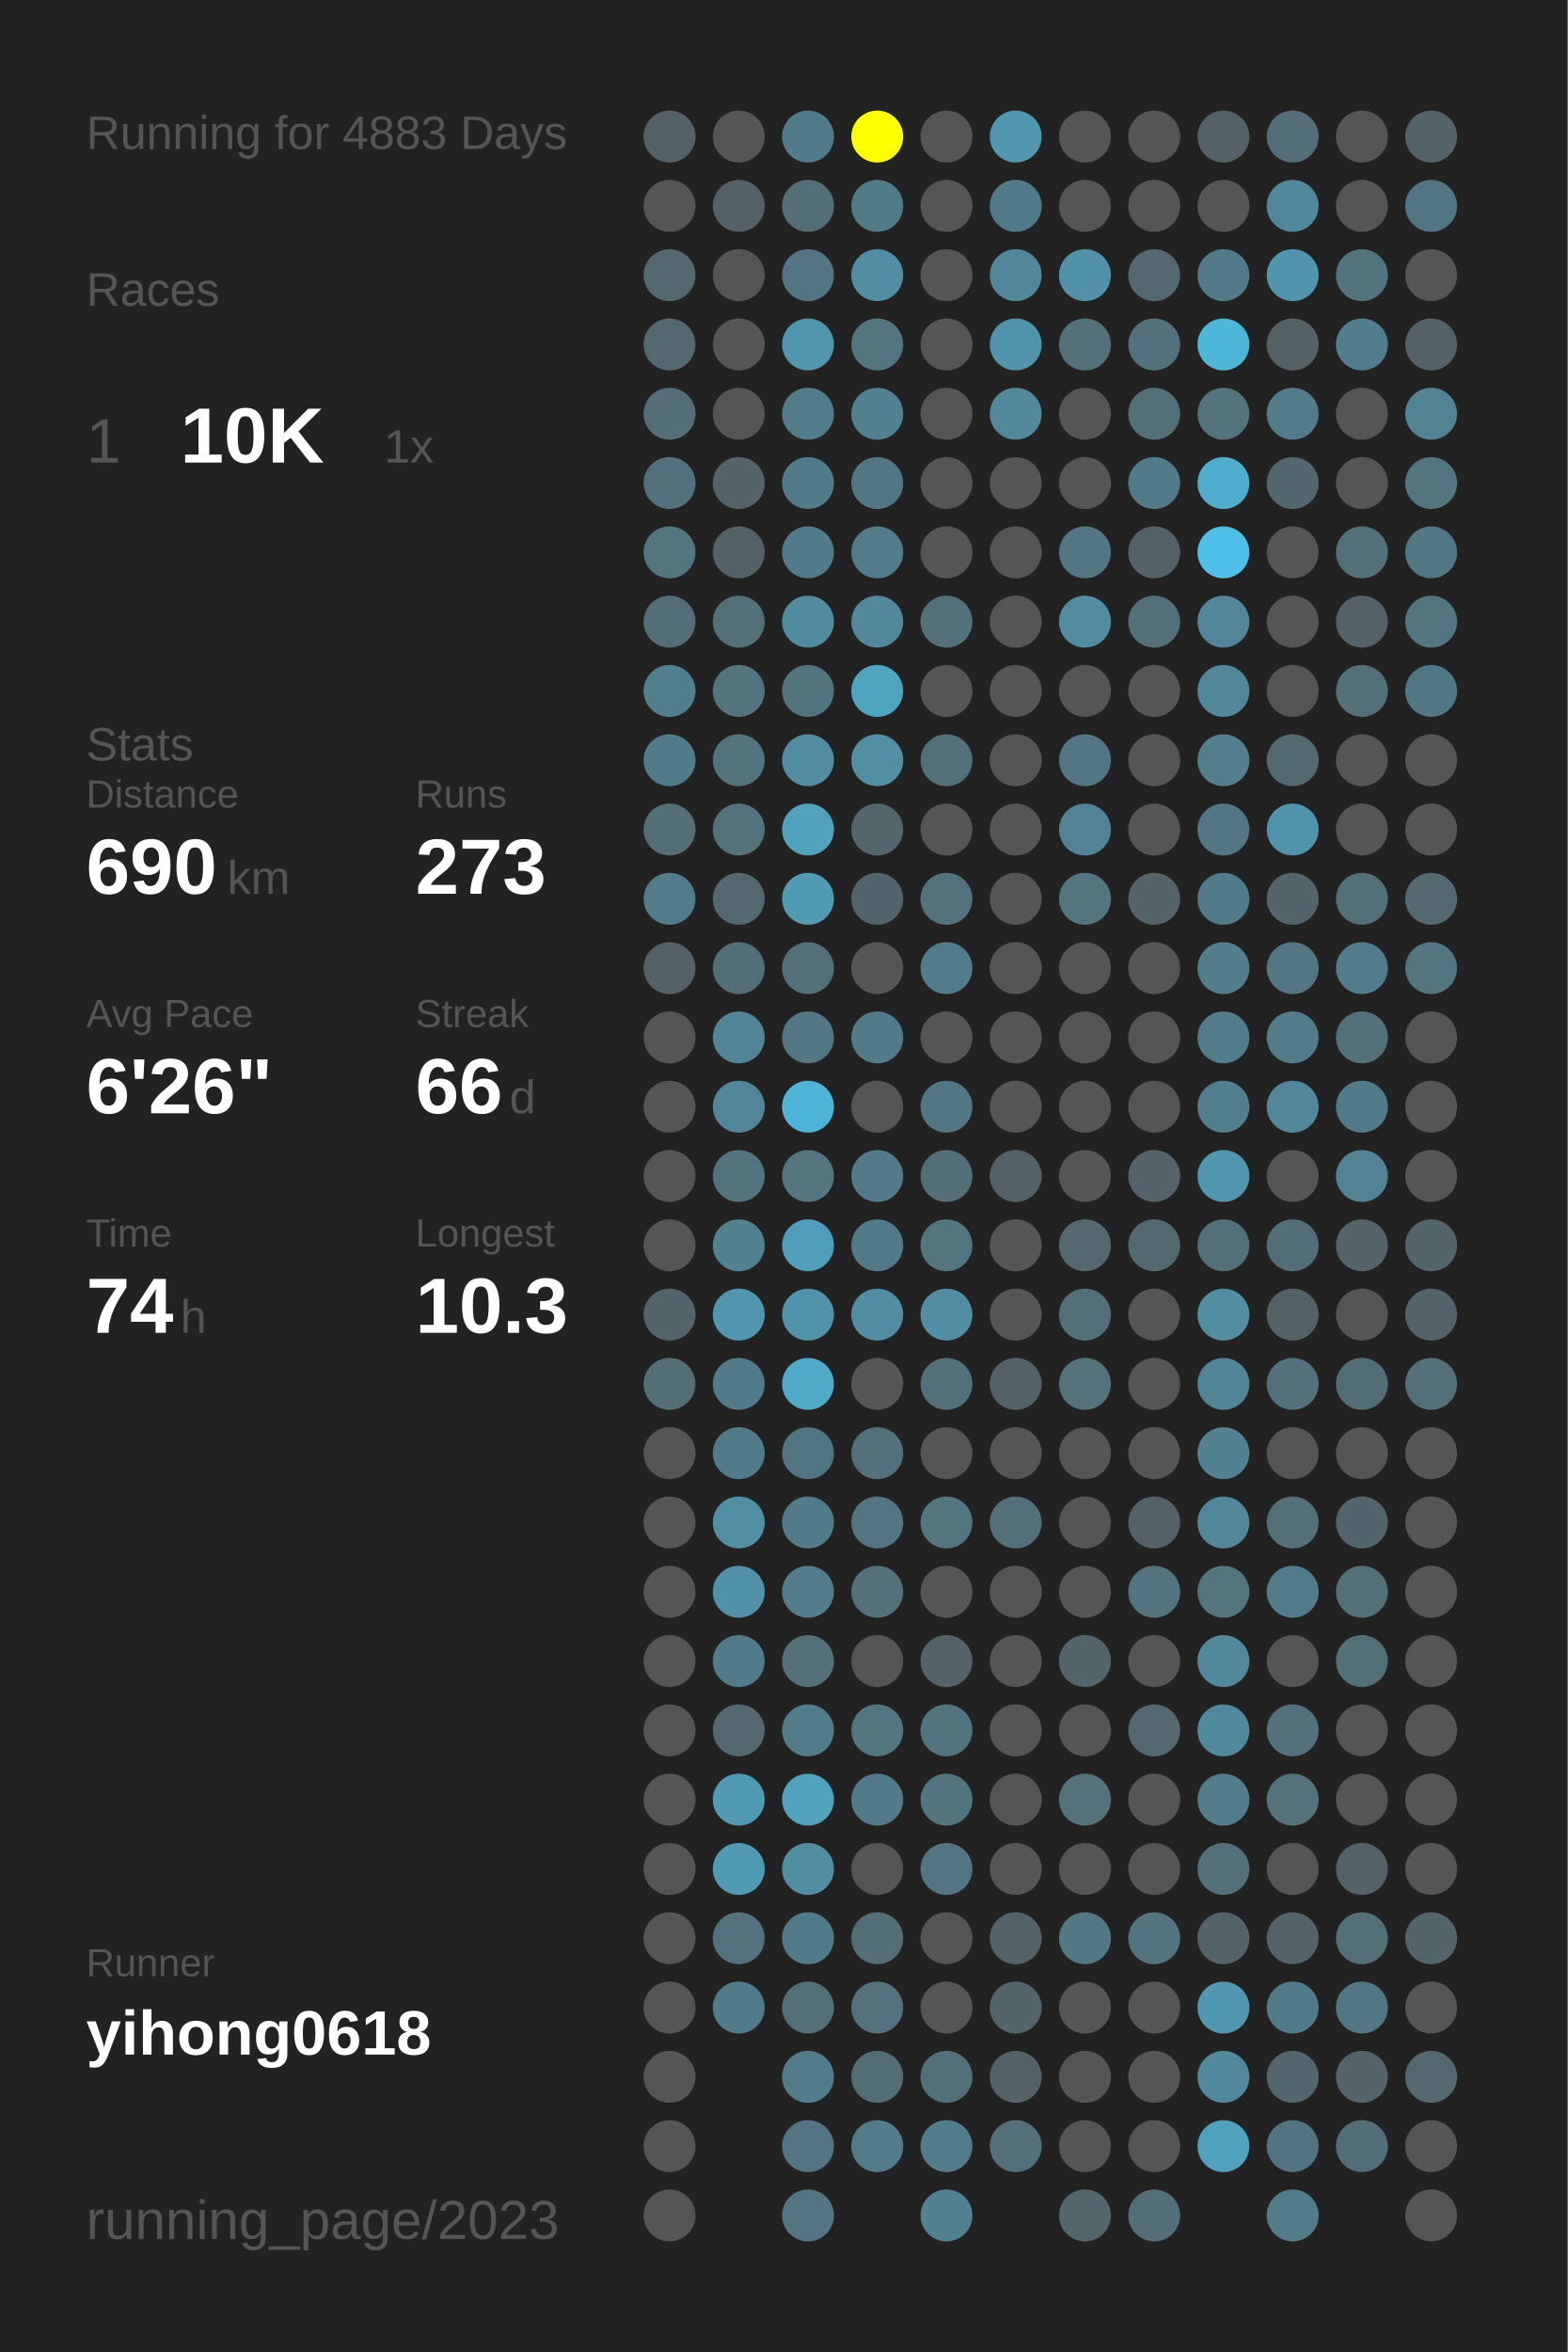
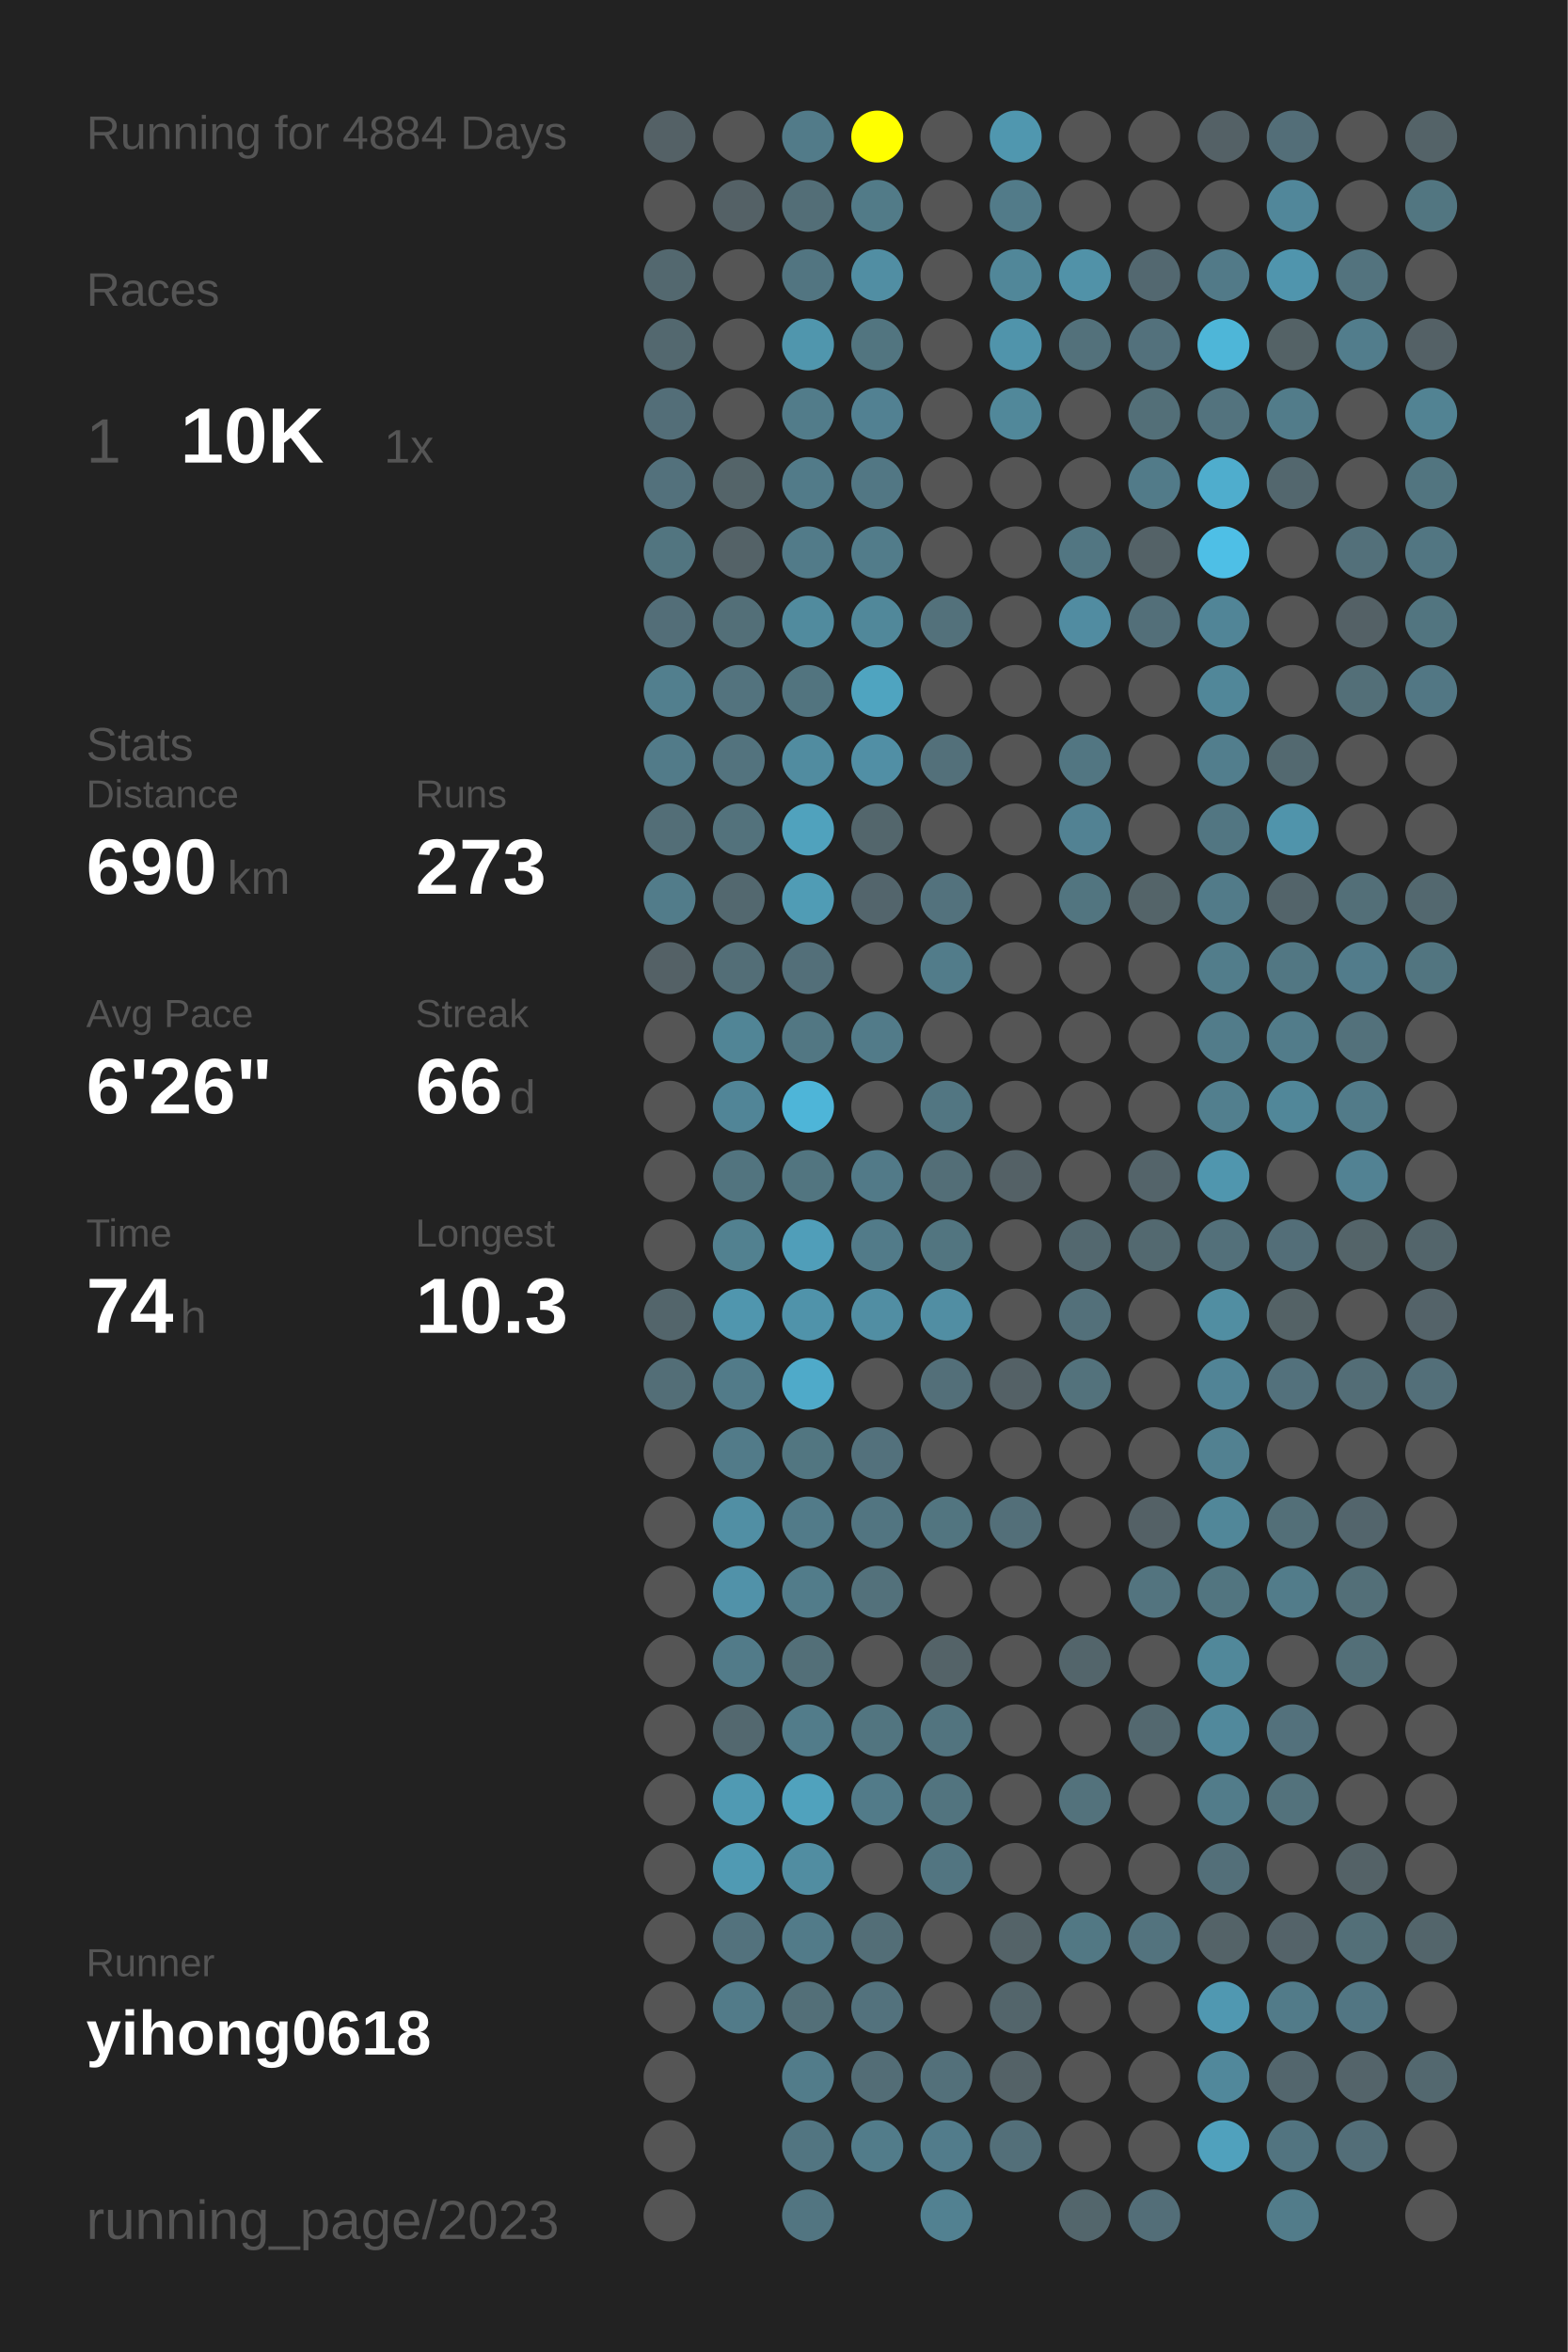
<svg xmlns="http://www.w3.org/2000/svg" baseProfile="full" height="300mm" version="1.1" viewBox="0,0,200,300" width="200mm">
  <defs />
  <rect fill="#222222" height="300" width="200" x="0" y="0" />
-   <text fill="#555555" style="font-size:6px; font-family:Arial;" x="11" y="19">Running for 4883 Days</text>
+   <text fill="#555555" style="font-size:6px; font-family:Arial;" x="11" y="19">Running for 4884 Days</text>
  <text fill="#555555" style="font-size:6px; font-family:Arial;" x="11" y="39">Races</text>
  <text fill="#555555" style="font-size:8px; font-family:Arial;" x="11" y="59">1</text>
  <text fill="#FFFFFF" style="font-size:10px; font-family:Arial; font-weight:bold;" x="23" y="59">10K</text>
  <text fill="#555555" style="font-size:6px; font-family:Arial;" x="49" y="59">1x</text>
  <text fill="#555555" style="font-size:6px; font-family:Arial;" x="11" y="97">Stats</text>
  <text fill="#555555" style="font-size:5px; font-family:Arial;" x="11" y="103">Distance</text>
  <text fill="#FFFFFF" style="font-size:10px; font-family:Arial; font-weight:bold;" x="11" y="114">690</text>
  <text fill="#555555" style="font-size:6px; font-family:Arial;" x="29" y="114">km</text>
  <text fill="#555555" style="font-size:5px; font-family:Arial;" x="53" y="103">Runs</text>
  <text fill="#FFFFFF" style="font-size:10px; font-family:Arial; font-weight:bold;" x="53" y="114">273</text>
  <text fill="#555555" style="font-size:5px; font-family:Arial;" x="11" y="131">Avg Pace</text>
  <text fill="#FFFFFF" style="font-size:10px; font-family:Arial; font-weight:bold;" x="11" y="142">6'26"</text>
  <text fill="#555555" style="font-size:5px; font-family:Arial;" x="53" y="131">Streak</text>
  <text fill="#FFFFFF" style="font-size:10px; font-family:Arial; font-weight:bold;" x="53" y="142">66</text>
  <text fill="#555555" style="font-size:6px; font-family:Arial;" x="65" y="142">d</text>
  <text fill="#555555" style="font-size:5px; font-family:Arial;" x="11" y="159">Time</text>
  <text fill="#FFFFFF" style="font-size:10px; font-family:Arial; font-weight:bold;" x="11" y="170">74</text>
  <text fill="#555555" style="font-size:6px; font-family:Arial;" x="23" y="170">h</text>
  <text fill="#555555" style="font-size:5px; font-family:Arial;" x="53" y="159">Longest</text>
  <text fill="#FFFFFF" style="font-size:10px; font-family:Arial; font-weight:bold;" x="53" y="170">10.3</text>
  <text fill="#555555" style="font-size:5px; font-family:Arial;" x="11" y="252.065">Runner</text>
  <text fill="#FFFFFF" style="font-size:8px; font-family:Arial; font-weight:bold;" x="11" y="262.065">yihong0618</text>
  <text fill="#555555" style="font-size:7px; font-family:Arial;" x="11" y="285.581">running_page/2023</text>
  <circle cx="85.417" cy="17.419" fill="#546166" r="3.312" />
  <circle cx="85.417" cy="26.258" fill="#555555" r="3.312" />
  <circle cx="85.417" cy="35.097" fill="#53686f" r="3.312" />
  <circle cx="85.417" cy="43.935" fill="#53686f" r="3.312" />
  <circle cx="85.417" cy="52.774" fill="#536e78" r="3.312" />
  <circle cx="85.417" cy="61.613" fill="#53717c" r="3.312" />
  <circle cx="85.417" cy="70.452" fill="#527580" r="3.312" />
  <circle cx="85.417" cy="79.29" fill="#536e78" r="3.312" />
  <circle cx="85.417" cy="88.129" fill="#527f8e" r="3.312" />
  <circle cx="85.417" cy="96.968" fill="#527b89" r="3.312" />
  <circle cx="85.417" cy="105.806" fill="#536e77" r="3.312" />
  <circle cx="85.417" cy="114.645" fill="#527c8a" r="3.312" />
  <circle cx="85.417" cy="123.484" fill="#546166" r="3.312" />
  <circle cx="85.417" cy="132.323" fill="#555555" r="3.312" />
  <circle cx="85.417" cy="141.161" fill="#555555" r="3.312" />
  <circle cx="85.417" cy="150" fill="#555555" r="3.312" />
  <circle cx="85.417" cy="158.839" fill="#555555" r="3.312" />
  <circle cx="85.417" cy="167.677" fill="#53656b" r="3.312" />
  <circle cx="85.417" cy="176.516" fill="#536e77" r="3.312" />
  <circle cx="85.417" cy="185.355" fill="#555555" r="3.312" />
  <circle cx="85.417" cy="194.194" fill="#555555" r="3.312" />
  <circle cx="85.417" cy="203.032" fill="#555555" r="3.312" />
  <circle cx="85.417" cy="211.871" fill="#555555" r="3.312" />
  <circle cx="85.417" cy="220.71" fill="#555555" r="3.312" />
  <circle cx="85.417" cy="229.548" fill="#555555" r="3.312" />
  <circle cx="85.417" cy="238.387" fill="#555555" r="3.312" />
  <circle cx="85.417" cy="247.226" fill="#555555" r="3.312" />
  <circle cx="85.417" cy="256.065" fill="#555555" r="3.312" />
  <circle cx="85.417" cy="264.903" fill="#555555" r="3.312" />
  <circle cx="85.417" cy="273.742" fill="#555555" r="3.312" />
  <circle cx="85.417" cy="282.581" fill="#555555" r="3.312" />
  <circle cx="94.25" cy="17.419" fill="#555555" r="3.312" />
  <circle cx="94.25" cy="26.258" fill="#546166" r="3.312" />
  <circle cx="94.25" cy="35.097" fill="#555555" r="3.312" />
  <circle cx="94.25" cy="43.935" fill="#555555" r="3.312" />
  <circle cx="94.25" cy="52.774" fill="#555555" r="3.312" />
  <circle cx="94.25" cy="61.613" fill="#546469" r="3.312" />
  <circle cx="94.25" cy="70.452" fill="#546267" r="3.312" />
  <circle cx="94.25" cy="79.29" fill="#536f78" r="3.312" />
  <circle cx="94.25" cy="88.129" fill="#53737e" r="3.312" />
  <circle cx="94.25" cy="96.968" fill="#53737e" r="3.312" />
  <circle cx="94.25" cy="105.806" fill="#53727c" r="3.312" />
  <circle cx="94.25" cy="114.645" fill="#53686f" r="3.312" />
  <circle cx="94.25" cy="123.484" fill="#536e77" r="3.312" />
  <circle cx="94.25" cy="132.323" fill="#518596" r="3.312" />
  <circle cx="94.25" cy="141.161" fill="#518597" r="3.312" />
  <circle cx="94.25" cy="150" fill="#52747f" r="3.312" />
  <circle cx="94.25" cy="158.839" fill="#528190" r="3.312" />
  <circle cx="94.25" cy="167.677" fill="#5096ae" r="3.312" />
  <circle cx="94.25" cy="176.516" fill="#527b89" r="3.312" />
  <circle cx="94.25" cy="185.355" fill="#527b89" r="3.312" />
  <circle cx="94.25" cy="194.194" fill="#518fa4" r="3.312" />
  <circle cx="94.25" cy="203.032" fill="#5192a9" r="3.312" />
  <circle cx="94.25" cy="211.871" fill="#527b89" r="3.312" />
  <circle cx="94.25" cy="220.71" fill="#53686f" r="3.312" />
  <circle cx="94.25" cy="229.548" fill="#509ab3" r="3.312" />
  <circle cx="94.25" cy="238.387" fill="#509ab3" r="3.312" />
  <circle cx="94.25" cy="247.226" fill="#53727d" r="3.312" />
  <circle cx="94.25" cy="256.065" fill="#527b89" r="3.312" />
  <circle cx="103.083" cy="17.419" fill="#527b89" r="3.312" />
  <circle cx="103.083" cy="26.258" fill="#536e77" r="3.312" />
  <circle cx="103.083" cy="35.097" fill="#527581" r="3.312" />
  <circle cx="103.083" cy="43.935" fill="#5096ad" r="3.312" />
  <circle cx="103.083" cy="52.774" fill="#527c8a" r="3.312" />
  <circle cx="103.083" cy="61.613" fill="#527b89" r="3.312" />
  <circle cx="103.083" cy="70.452" fill="#527b89" r="3.312" />
  <circle cx="103.083" cy="79.29" fill="#518b9e" r="3.312" />
  <circle cx="103.083" cy="88.129" fill="#52747f" r="3.312" />
  <circle cx="103.083" cy="96.968" fill="#518ca0" r="3.312" />
  <circle cx="103.083" cy="105.806" fill="#50a2bd" r="3.312" />
  <circle cx="103.083" cy="114.645" fill="#509cb5" r="3.312" />
  <circle cx="103.083" cy="123.484" fill="#536f79" r="3.312" />
  <circle cx="103.083" cy="132.323" fill="#527783" r="3.312" />
  <circle cx="103.083" cy="141.161" fill="#4eb5d8" r="3.312" />
  <circle cx="103.083" cy="150" fill="#527580" r="3.312" />
  <circle cx="103.083" cy="158.839" fill="#509eb9" r="3.312" />
  <circle cx="103.083" cy="167.677" fill="#5093aa" r="3.312" />
  <circle cx="103.083" cy="176.516" fill="#4faac9" r="3.312" />
  <circle cx="103.083" cy="185.355" fill="#527681" r="3.312" />
  <circle cx="103.083" cy="194.194" fill="#527b89" r="3.312" />
  <circle cx="103.083" cy="203.032" fill="#527c8a" r="3.312" />
  <circle cx="103.083" cy="211.871" fill="#536f78" r="3.312" />
  <circle cx="103.083" cy="220.71" fill="#527c8a" r="3.312" />
  <circle cx="103.083" cy="229.548" fill="#50a2bd" r="3.312" />
  <circle cx="103.083" cy="238.387" fill="#518da1" r="3.312" />
  <circle cx="103.083" cy="247.226" fill="#527b89" r="3.312" />
  <circle cx="103.083" cy="256.065" fill="#536f78" r="3.312" />
  <circle cx="103.083" cy="264.903" fill="#527c8a" r="3.312" />
  <circle cx="103.083" cy="273.742" fill="#527581" r="3.312" />
  <circle cx="103.083" cy="282.581" fill="#527581" r="3.312" />
  <circle cx="111.917" cy="17.419" fill="#FFFF00" r="3.312" />
  <circle cx="111.917" cy="26.258" fill="#527b88" r="3.312" />
  <circle cx="111.917" cy="35.097" fill="#518ea3" r="3.312" />
  <circle cx="111.917" cy="43.935" fill="#527580" r="3.312" />
  <circle cx="111.917" cy="52.774" fill="#528192" r="3.312" />
  <circle cx="111.917" cy="61.613" fill="#527784" r="3.312" />
  <circle cx="111.917" cy="70.452" fill="#527c8a" r="3.312" />
  <circle cx="111.917" cy="79.29" fill="#51889a" r="3.312" />
  <circle cx="111.917" cy="88.129" fill="#4fa4c0" r="3.312" />
  <circle cx="111.917" cy="96.968" fill="#518fa5" r="3.312" />
  <circle cx="111.917" cy="105.806" fill="#53666c" r="3.312" />
  <circle cx="111.917" cy="114.645" fill="#53656c" r="3.312" />
  <circle cx="111.917" cy="123.484" fill="#555555" r="3.312" />
  <circle cx="111.917" cy="132.323" fill="#527b89" r="3.312" />
  <circle cx="111.917" cy="141.161" fill="#555555" r="3.312" />
  <circle cx="111.917" cy="150" fill="#527a88" r="3.312" />
  <circle cx="111.917" cy="158.839" fill="#527b89" r="3.312" />
  <circle cx="111.917" cy="167.677" fill="#518ea3" r="3.312" />
  <circle cx="111.917" cy="176.516" fill="#555555" r="3.312" />
  <circle cx="111.917" cy="185.355" fill="#53717c" r="3.312" />
  <circle cx="111.917" cy="194.194" fill="#527581" r="3.312" />
  <circle cx="111.917" cy="203.032" fill="#53717b" r="3.312" />
  <circle cx="111.917" cy="211.871" fill="#555555" r="3.312" />
  <circle cx="111.917" cy="220.71" fill="#527580" r="3.312" />
  <circle cx="111.917" cy="229.548" fill="#527b89" r="3.312" />
  <circle cx="111.917" cy="238.387" fill="#555555" r="3.312" />
  <circle cx="111.917" cy="247.226" fill="#536e77" r="3.312" />
  <circle cx="111.917" cy="256.065" fill="#53727d" r="3.312" />
  <circle cx="111.917" cy="264.903" fill="#536d76" r="3.312" />
  <circle cx="111.917" cy="273.742" fill="#527c8a" r="3.312" />
  <circle cx="120.75" cy="17.419" fill="#555555" r="3.312" />
  <circle cx="120.75" cy="26.258" fill="#555555" r="3.312" />
  <circle cx="120.75" cy="35.097" fill="#555555" r="3.312" />
  <circle cx="120.75" cy="43.935" fill="#555555" r="3.312" />
  <circle cx="120.75" cy="52.774" fill="#555555" r="3.312" />
  <circle cx="120.75" cy="61.613" fill="#555555" r="3.312" />
  <circle cx="120.75" cy="70.452" fill="#555555" r="3.312" />
  <circle cx="120.75" cy="79.29" fill="#53717b" r="3.312" />
  <circle cx="120.75" cy="88.129" fill="#555555" r="3.312" />
  <circle cx="120.75" cy="96.968" fill="#53707a" r="3.312" />
  <circle cx="120.75" cy="105.806" fill="#555555" r="3.312" />
  <circle cx="120.75" cy="114.645" fill="#53727d" r="3.312" />
  <circle cx="120.75" cy="123.484" fill="#527c8a" r="3.312" />
  <circle cx="120.75" cy="132.323" fill="#555555" r="3.312" />
  <circle cx="120.75" cy="141.161" fill="#527682" r="3.312" />
  <circle cx="120.75" cy="150" fill="#536e77" r="3.312" />
  <circle cx="120.75" cy="158.839" fill="#527580" r="3.312" />
  <circle cx="120.75" cy="167.677" fill="#518ea3" r="3.312" />
  <circle cx="120.75" cy="176.516" fill="#536f79" r="3.312" />
  <circle cx="120.75" cy="185.355" fill="#555555" r="3.312" />
  <circle cx="120.75" cy="194.194" fill="#527580" r="3.312" />
  <circle cx="120.75" cy="203.032" fill="#555555" r="3.312" />
  <circle cx="120.75" cy="211.871" fill="#546368" r="3.312" />
  <circle cx="120.75" cy="220.71" fill="#52747f" r="3.312" />
  <circle cx="120.75" cy="229.548" fill="#52747f" r="3.312" />
  <circle cx="120.75" cy="238.387" fill="#527581" r="3.312" />
  <circle cx="120.75" cy="247.226" fill="#555555" r="3.312" />
  <circle cx="120.75" cy="256.065" fill="#555555" r="3.312" />
  <circle cx="120.75" cy="264.903" fill="#53707a" r="3.312" />
  <circle cx="120.75" cy="273.742" fill="#527c8b" r="3.312" />
  <circle cx="120.75" cy="282.581" fill="#528191" r="3.312" />
  <circle cx="129.583" cy="17.419" fill="#5097af" r="3.312" />
  <circle cx="129.583" cy="26.258" fill="#527b89" r="3.312" />
  <circle cx="129.583" cy="35.097" fill="#518799" r="3.312" />
  <circle cx="129.583" cy="43.935" fill="#5094ab" r="3.312" />
  <circle cx="129.583" cy="52.774" fill="#51889a" r="3.312" />
  <circle cx="129.583" cy="61.613" fill="#555555" r="3.312" />
  <circle cx="129.583" cy="70.452" fill="#555555" r="3.312" />
  <circle cx="129.583" cy="79.29" fill="#555555" r="3.312" />
  <circle cx="129.583" cy="88.129" fill="#555555" r="3.312" />
  <circle cx="129.583" cy="96.968" fill="#555555" r="3.312" />
  <circle cx="129.583" cy="105.806" fill="#555555" r="3.312" />
  <circle cx="129.583" cy="114.645" fill="#555555" r="3.312" />
  <circle cx="129.583" cy="123.484" fill="#555555" r="3.312" />
  <circle cx="129.583" cy="132.323" fill="#555555" r="3.312" />
  <circle cx="129.583" cy="141.161" fill="#555555" r="3.312" />
  <circle cx="129.583" cy="150" fill="#546166" r="3.312" />
  <circle cx="129.583" cy="158.839" fill="#555555" r="3.312" />
  <circle cx="129.583" cy="167.677" fill="#555555" r="3.312" />
  <circle cx="129.583" cy="176.516" fill="#546166" r="3.312" />
  <circle cx="129.583" cy="185.355" fill="#555555" r="3.312" />
  <circle cx="129.583" cy="194.194" fill="#536f79" r="3.312" />
  <circle cx="129.583" cy="203.032" fill="#555555" r="3.312" />
  <circle cx="129.583" cy="211.871" fill="#555555" r="3.312" />
  <circle cx="129.583" cy="220.71" fill="#555555" r="3.312" />
  <circle cx="129.583" cy="229.548" fill="#555555" r="3.312" />
  <circle cx="129.583" cy="238.387" fill="#555555" r="3.312" />
  <circle cx="129.583" cy="247.226" fill="#546368" r="3.312" />
  <circle cx="129.583" cy="256.065" fill="#53656b" r="3.312" />
  <circle cx="129.583" cy="264.903" fill="#546267" r="3.312" />
  <circle cx="129.583" cy="273.742" fill="#536f79" r="3.312" />
  <circle cx="138.417" cy="17.419" fill="#555555" r="3.312" />
  <circle cx="138.417" cy="26.258" fill="#555555" r="3.312" />
  <circle cx="138.417" cy="35.097" fill="#5192a8" r="3.312" />
  <circle cx="138.417" cy="43.935" fill="#53717b" r="3.312" />
  <circle cx="138.417" cy="52.774" fill="#555555" r="3.312" />
  <circle cx="138.417" cy="61.613" fill="#555555" r="3.312" />
  <circle cx="138.417" cy="70.452" fill="#527682" r="3.312" />
  <circle cx="138.417" cy="79.29" fill="#518ca1" r="3.312" />
  <circle cx="138.417" cy="88.129" fill="#555555" r="3.312" />
  <circle cx="138.417" cy="96.968" fill="#527682" r="3.312" />
  <circle cx="138.417" cy="105.806" fill="#528293" r="3.312" />
  <circle cx="138.417" cy="114.645" fill="#527580" r="3.312" />
  <circle cx="138.417" cy="123.484" fill="#555555" r="3.312" />
  <circle cx="138.417" cy="132.323" fill="#555555" r="3.312" />
  <circle cx="138.417" cy="141.161" fill="#555555" r="3.312" />
  <circle cx="138.417" cy="150" fill="#555555" r="3.312" />
  <circle cx="138.417" cy="158.839" fill="#53686f" r="3.312" />
  <circle cx="138.417" cy="167.677" fill="#53707a" r="3.312" />
  <circle cx="138.417" cy="176.516" fill="#53727c" r="3.312" />
  <circle cx="138.417" cy="185.355" fill="#555555" r="3.312" />
  <circle cx="138.417" cy="194.194" fill="#555555" r="3.312" />
  <circle cx="138.417" cy="203.032" fill="#555555" r="3.312" />
  <circle cx="138.417" cy="211.871" fill="#53656b" r="3.312" />
  <circle cx="138.417" cy="220.71" fill="#555555" r="3.312" />
  <circle cx="138.417" cy="229.548" fill="#53727c" r="3.312" />
  <circle cx="138.417" cy="238.387" fill="#555555" r="3.312" />
  <circle cx="138.417" cy="247.226" fill="#527884" r="3.312" />
  <circle cx="138.417" cy="256.065" fill="#555555" r="3.312" />
  <circle cx="138.417" cy="264.903" fill="#555555" r="3.312" />
  <circle cx="138.417" cy="273.742" fill="#555555" r="3.312" />
  <circle cx="138.417" cy="282.581" fill="#53666c" r="3.312" />
  <circle cx="147.25" cy="17.419" fill="#555555" r="3.312" />
  <circle cx="147.25" cy="26.258" fill="#555555" r="3.312" />
  <circle cx="147.25" cy="35.097" fill="#536870" r="3.312" />
  <circle cx="147.25" cy="43.935" fill="#53717c" r="3.312" />
  <circle cx="147.25" cy="52.774" fill="#536f78" r="3.312" />
  <circle cx="147.25" cy="61.613" fill="#527b89" r="3.312" />
  <circle cx="147.25" cy="70.452" fill="#546267" r="3.312" />
  <circle cx="147.25" cy="79.29" fill="#536f79" r="3.312" />
  <circle cx="147.25" cy="88.129" fill="#555555" r="3.312" />
  <circle cx="147.25" cy="96.968" fill="#555555" r="3.312" />
  <circle cx="147.25" cy="105.806" fill="#555555" r="3.312" />
  <circle cx="147.25" cy="114.645" fill="#546469" r="3.312" />
  <circle cx="147.25" cy="123.484" fill="#555555" r="3.312" />
  <circle cx="147.25" cy="132.323" fill="#555555" r="3.312" />
  <circle cx="147.25" cy="141.161" fill="#555555" r="3.312" />
  <circle cx="147.25" cy="150" fill="#54646a" r="3.312" />
  <circle cx="147.25" cy="158.839" fill="#536970" r="3.312" />
  <circle cx="147.25" cy="167.677" fill="#555555" r="3.312" />
  <circle cx="147.25" cy="176.516" fill="#555555" r="3.312" />
  <circle cx="147.25" cy="185.355" fill="#555555" r="3.312" />
  <circle cx="147.25" cy="194.194" fill="#546166" r="3.312" />
  <circle cx="147.25" cy="203.032" fill="#53747f" r="3.312" />
  <circle cx="147.25" cy="211.871" fill="#555555" r="3.312" />
  <circle cx="147.25" cy="220.71" fill="#53686f" r="3.312" />
  <circle cx="147.25" cy="229.548" fill="#555555" r="3.312" />
  <circle cx="147.25" cy="238.387" fill="#555555" r="3.312" />
  <circle cx="147.25" cy="247.226" fill="#53737e" r="3.312" />
  <circle cx="147.25" cy="256.065" fill="#555555" r="3.312" />
  <circle cx="147.25" cy="264.903" fill="#555555" r="3.312" />
  <circle cx="147.25" cy="273.742" fill="#555555" r="3.312" />
  <circle cx="147.25" cy="282.581" fill="#536e78" r="3.312" />
  <circle cx="156.083" cy="17.419" fill="#546166" r="3.312" />
  <circle cx="156.083" cy="26.258" fill="#555555" r="3.312" />
  <circle cx="156.083" cy="35.097" fill="#527a88" r="3.312" />
  <circle cx="156.083" cy="43.935" fill="#4eb6d8" r="3.312" />
  <circle cx="156.083" cy="52.774" fill="#53737e" r="3.312" />
  <circle cx="156.083" cy="61.613" fill="#4fadcd" r="3.312" />
  <circle cx="156.083" cy="70.452" fill="#4ebfe6" r="3.312" />
  <circle cx="156.083" cy="79.29" fill="#518597" r="3.312" />
  <circle cx="156.083" cy="88.129" fill="#518799" r="3.312" />
  <circle cx="156.083" cy="96.968" fill="#527e8d" r="3.312" />
  <circle cx="156.083" cy="105.806" fill="#527682" r="3.312" />
  <circle cx="156.083" cy="114.645" fill="#527b89" r="3.312" />
  <circle cx="156.083" cy="123.484" fill="#527d8b" r="3.312" />
  <circle cx="156.083" cy="132.323" fill="#527c8a" r="3.312" />
  <circle cx="156.083" cy="141.161" fill="#527f8e" r="3.312" />
  <circle cx="156.083" cy="150" fill="#5096ae" r="3.312" />
  <circle cx="156.083" cy="158.839" fill="#53707a" r="3.312" />
  <circle cx="156.083" cy="167.677" fill="#518ea2" r="3.312" />
  <circle cx="156.083" cy="176.516" fill="#518496" r="3.312" />
  <circle cx="156.083" cy="185.355" fill="#528191" r="3.312" />
  <circle cx="156.083" cy="194.194" fill="#518799" r="3.312" />
  <circle cx="156.083" cy="203.032" fill="#527580" r="3.312" />
  <circle cx="156.083" cy="211.871" fill="#51889a" r="3.312" />
  <circle cx="156.083" cy="220.71" fill="#51899c" r="3.312" />
  <circle cx="156.083" cy="229.548" fill="#527c8a" r="3.312" />
  <circle cx="156.083" cy="238.387" fill="#536f79" r="3.312" />
  <circle cx="156.083" cy="247.226" fill="#546368" r="3.312" />
  <circle cx="156.083" cy="256.065" fill="#5098b1" r="3.312" />
  <circle cx="156.083" cy="264.903" fill="#51889b" r="3.312" />
  <circle cx="156.083" cy="273.742" fill="#50a1bd" r="3.312" />
  <circle cx="164.917" cy="17.419" fill="#536e78" r="3.312" />
  <circle cx="164.917" cy="26.258" fill="#51879a" r="3.312" />
  <circle cx="164.917" cy="35.097" fill="#5095ad" r="3.312" />
  <circle cx="164.917" cy="43.935" fill="#546266" r="3.312" />
  <circle cx="164.917" cy="52.774" fill="#527c8a" r="3.312" />
  <circle cx="164.917" cy="61.613" fill="#53676e" r="3.312" />
  <circle cx="164.917" cy="70.452" fill="#555555" r="3.312" />
  <circle cx="164.917" cy="79.29" fill="#555555" r="3.312" />
  <circle cx="164.917" cy="88.129" fill="#555555" r="3.312" />
  <circle cx="164.917" cy="96.968" fill="#536970" r="3.312" />
  <circle cx="164.917" cy="105.806" fill="#5094ab" r="3.312" />
  <circle cx="164.917" cy="114.645" fill="#53646a" r="3.312" />
  <circle cx="164.917" cy="123.484" fill="#527783" r="3.312" />
  <circle cx="164.917" cy="132.323" fill="#527c8a" r="3.312" />
  <circle cx="164.917" cy="141.161" fill="#518799" r="3.312" />
  <circle cx="164.917" cy="150" fill="#555555" r="3.312" />
  <circle cx="164.917" cy="158.839" fill="#536e78" r="3.312" />
  <circle cx="164.917" cy="167.677" fill="#546266" r="3.312" />
  <circle cx="164.917" cy="176.516" fill="#53717c" r="3.312" />
  <circle cx="164.917" cy="185.355" fill="#555555" r="3.312" />
  <circle cx="164.917" cy="194.194" fill="#536f78" r="3.312" />
  <circle cx="164.917" cy="203.032" fill="#527c8a" r="3.312" />
  <circle cx="164.917" cy="211.871" fill="#555555" r="3.312" />
  <circle cx="164.917" cy="220.71" fill="#53717c" r="3.312" />
  <circle cx="164.917" cy="229.548" fill="#53727c" r="3.312" />
  <circle cx="164.917" cy="238.387" fill="#555555" r="3.312" />
  <circle cx="164.917" cy="247.226" fill="#546369" r="3.312" />
  <circle cx="164.917" cy="256.065" fill="#527b89" r="3.312" />
  <circle cx="164.917" cy="264.903" fill="#53666d" r="3.312" />
  <circle cx="164.917" cy="273.742" fill="#527480" r="3.312" />
  <circle cx="164.917" cy="282.581" fill="#527c8a" r="3.312" />
  <circle cx="173.75" cy="17.419" fill="#555555" r="3.312" />
  <circle cx="173.75" cy="26.258" fill="#555555" r="3.312" />
  <circle cx="173.75" cy="35.097" fill="#53737e" r="3.312" />
  <circle cx="173.75" cy="43.935" fill="#527d8c" r="3.312" />
  <circle cx="173.75" cy="52.774" fill="#555555" r="3.312" />
  <circle cx="173.75" cy="61.613" fill="#555555" r="3.312" />
  <circle cx="173.75" cy="70.452" fill="#53707a" r="3.312" />
  <circle cx="173.75" cy="79.29" fill="#546166" r="3.312" />
  <circle cx="173.75" cy="88.129" fill="#536f78" r="3.312" />
  <circle cx="173.75" cy="96.968" fill="#555555" r="3.312" />
  <circle cx="173.75" cy="105.806" fill="#555555" r="3.312" />
  <circle cx="173.75" cy="114.645" fill="#536f78" r="3.312" />
  <circle cx="173.75" cy="123.484" fill="#527c8b" r="3.312" />
  <circle cx="173.75" cy="132.323" fill="#53717b" r="3.312" />
  <circle cx="173.75" cy="141.161" fill="#527b89" r="3.312" />
  <circle cx="173.75" cy="150" fill="#528293" r="3.312" />
  <circle cx="173.75" cy="158.839" fill="#546469" r="3.312" />
  <circle cx="173.75" cy="167.677" fill="#555555" r="3.312" />
  <circle cx="173.75" cy="176.516" fill="#536d76" r="3.312" />
  <circle cx="173.75" cy="185.355" fill="#555555" r="3.312" />
  <circle cx="173.75" cy="194.194" fill="#53656c" r="3.312" />
  <circle cx="173.75" cy="203.032" fill="#536f78" r="3.312" />
  <circle cx="173.75" cy="211.871" fill="#536f78" r="3.312" />
  <circle cx="173.75" cy="220.71" fill="#555555" r="3.312" />
  <circle cx="173.75" cy="229.548" fill="#555555" r="3.312" />
  <circle cx="173.75" cy="238.387" fill="#546267" r="3.312" />
  <circle cx="173.75" cy="247.226" fill="#536f78" r="3.312" />
  <circle cx="173.75" cy="256.065" fill="#527683" r="3.312" />
  <circle cx="173.75" cy="264.903" fill="#54646a" r="3.312" />
  <circle cx="173.75" cy="273.742" fill="#536e78" r="3.312" />
  <circle cx="182.583" cy="17.419" fill="#546368" r="3.312" />
  <circle cx="182.583" cy="26.258" fill="#527681" r="3.312" />
  <circle cx="182.583" cy="35.097" fill="#555555" r="3.312" />
  <circle cx="182.583" cy="43.935" fill="#546166" r="3.312" />
  <circle cx="182.583" cy="52.774" fill="#528393" r="3.312" />
  <circle cx="182.583" cy="61.613" fill="#527580" r="3.312" />
  <circle cx="182.583" cy="70.452" fill="#527682" r="3.312" />
  <circle cx="182.583" cy="79.29" fill="#527580" r="3.312" />
  <circle cx="182.583" cy="88.129" fill="#527784" r="3.312" />
  <circle cx="182.583" cy="96.968" fill="#555555" r="3.312" />
  <circle cx="182.583" cy="105.806" fill="#555555" r="3.312" />
  <circle cx="182.583" cy="114.645" fill="#53686f" r="3.312" />
  <circle cx="182.583" cy="123.484" fill="#527580" r="3.312" />
  <circle cx="182.583" cy="132.323" fill="#555555" r="3.312" />
  <circle cx="182.583" cy="141.161" fill="#555555" r="3.312" />
  <circle cx="182.583" cy="150" fill="#555555" r="3.312" />
  <circle cx="182.583" cy="158.839" fill="#53656b" r="3.312" />
  <circle cx="182.583" cy="167.677" fill="#546369" r="3.312" />
  <circle cx="182.583" cy="176.516" fill="#536f79" r="3.312" />
  <circle cx="182.583" cy="185.355" fill="#555555" r="3.312" />
  <circle cx="182.583" cy="194.194" fill="#555555" r="3.312" />
  <circle cx="182.583" cy="203.032" fill="#555555" r="3.312" />
  <circle cx="182.583" cy="211.871" fill="#555555" r="3.312" />
  <circle cx="182.583" cy="220.71" fill="#555555" r="3.312" />
  <circle cx="182.583" cy="229.548" fill="#555555" r="3.312" />
  <circle cx="182.583" cy="238.387" fill="#555555" r="3.312" />
  <circle cx="182.583" cy="247.226" fill="#53656b" r="3.312" />
  <circle cx="182.583" cy="256.065" fill="#555555" r="3.312" />
  <circle cx="182.583" cy="264.903" fill="#53686f" r="3.312" />
  <circle cx="182.583" cy="273.742" fill="#555555" r="3.312" />
  <circle cx="182.583" cy="282.581" fill="#555555" r="3.312" />
</svg>
